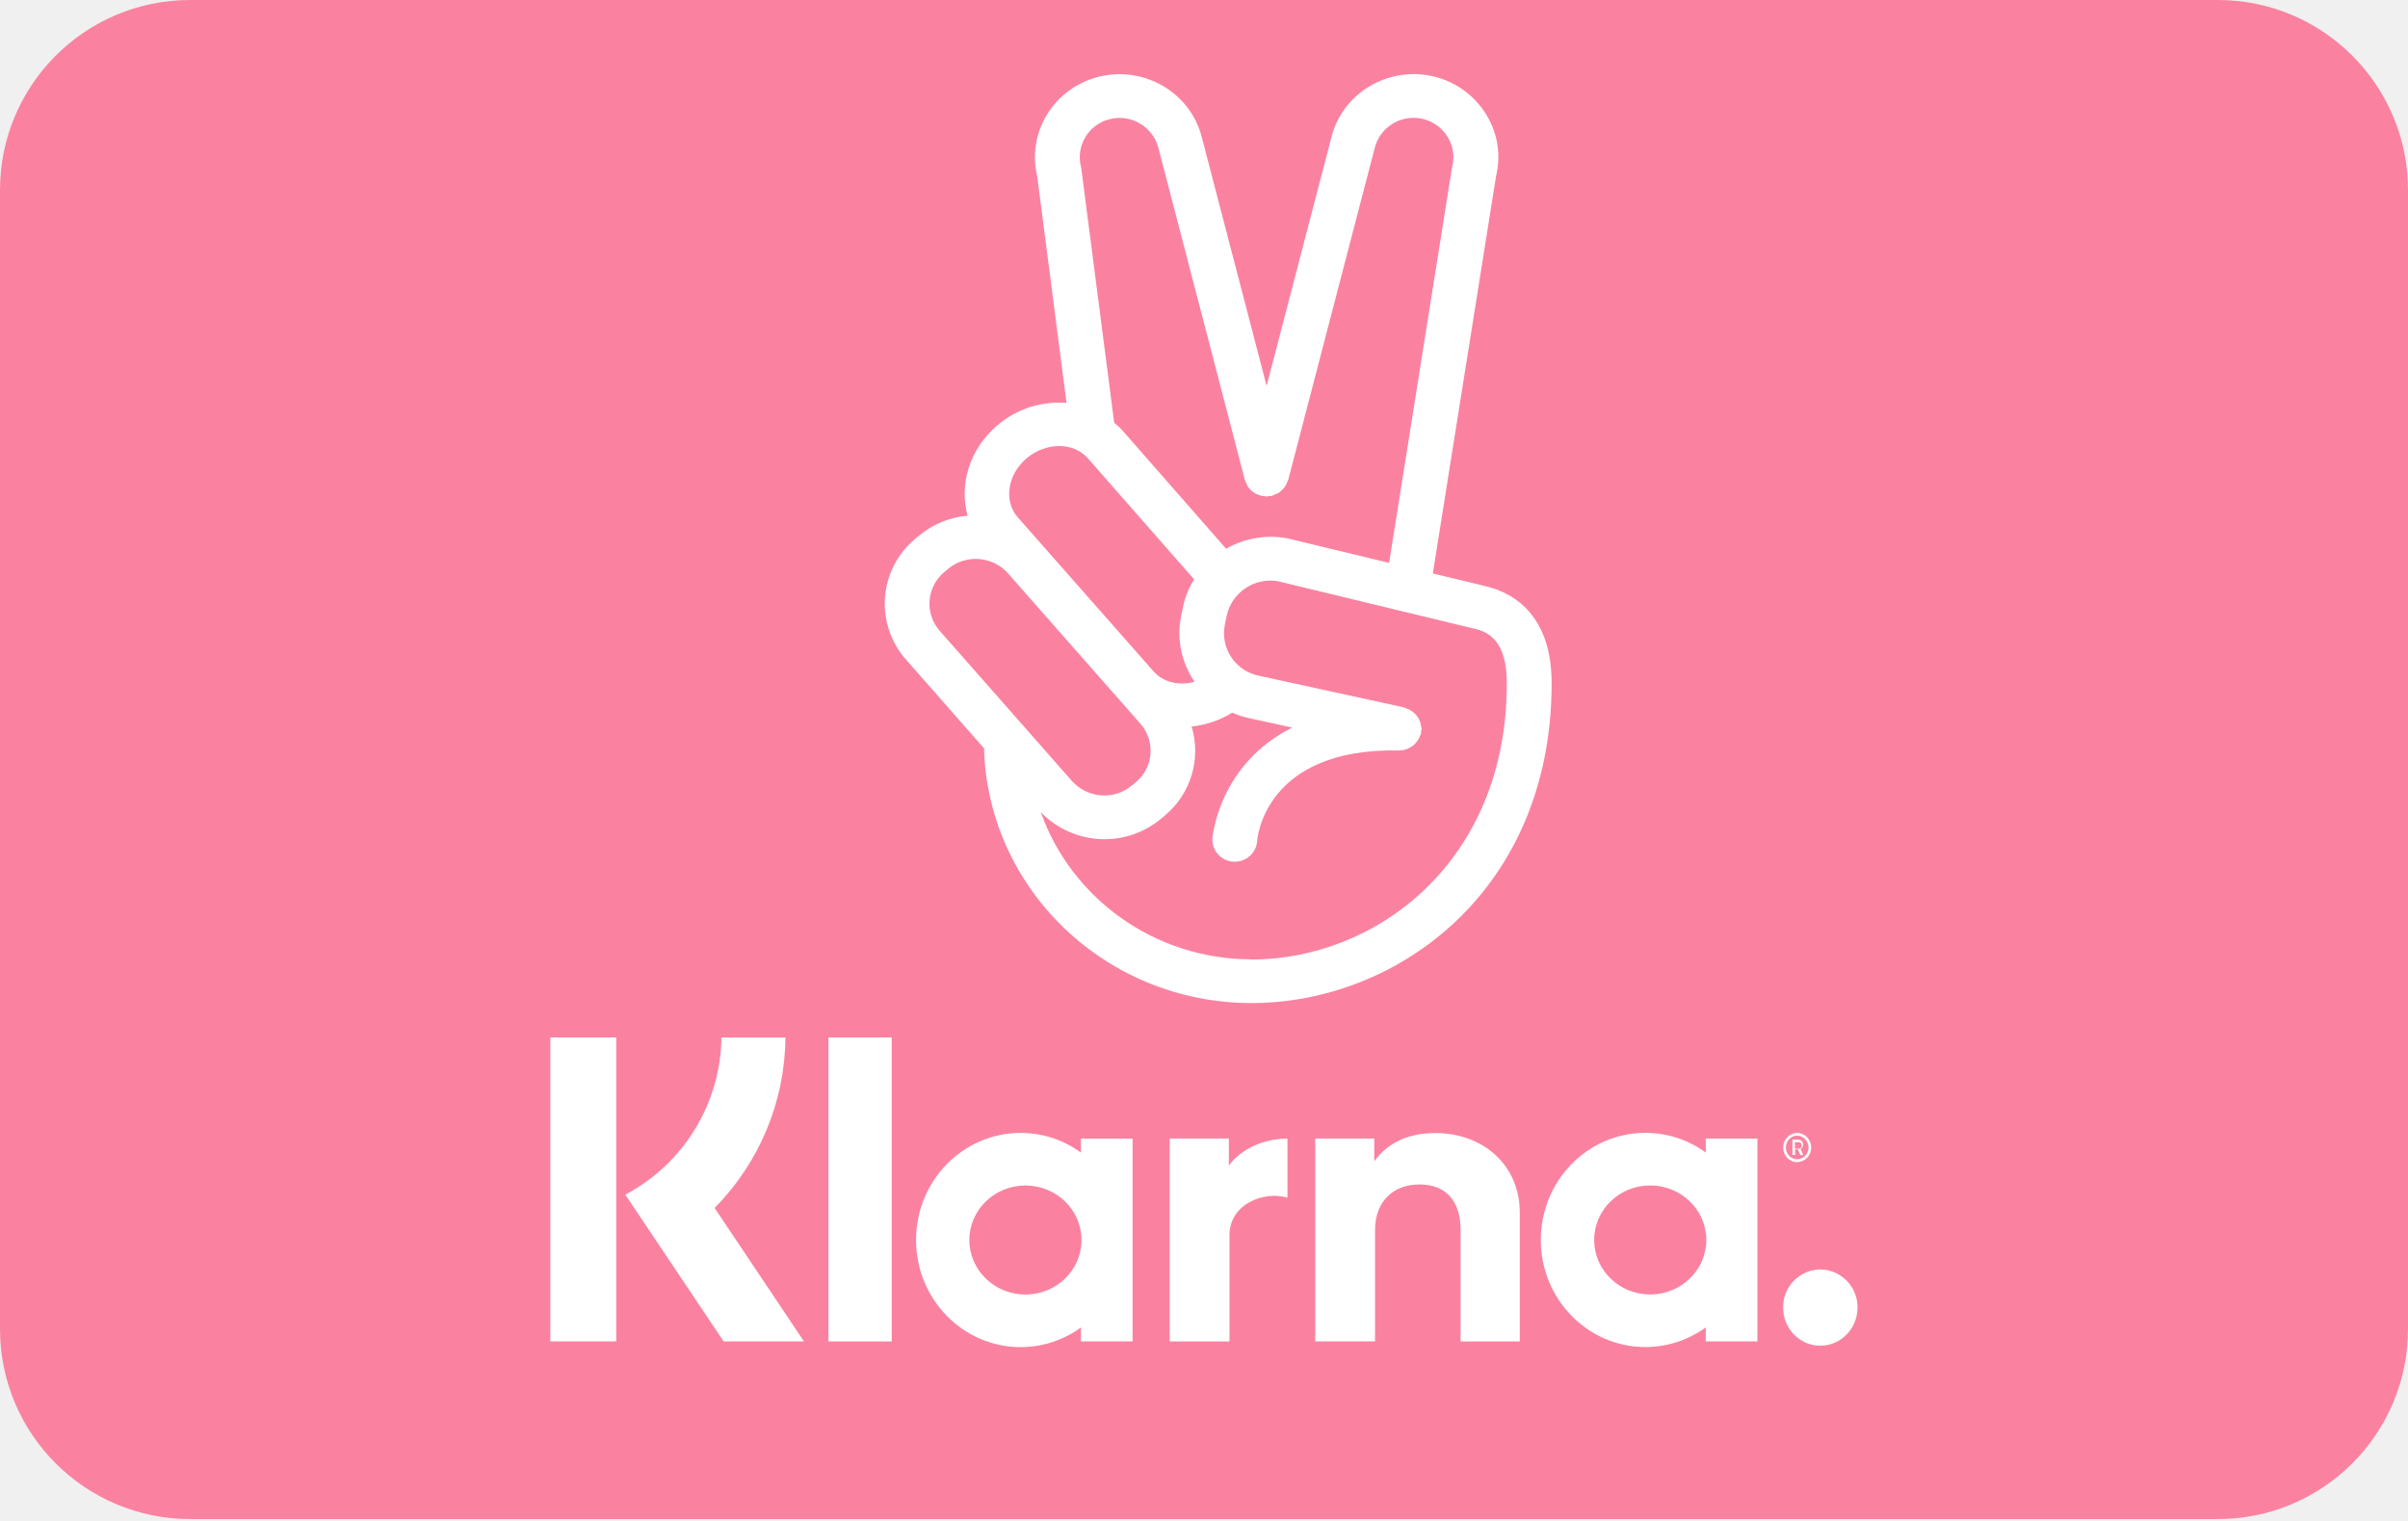
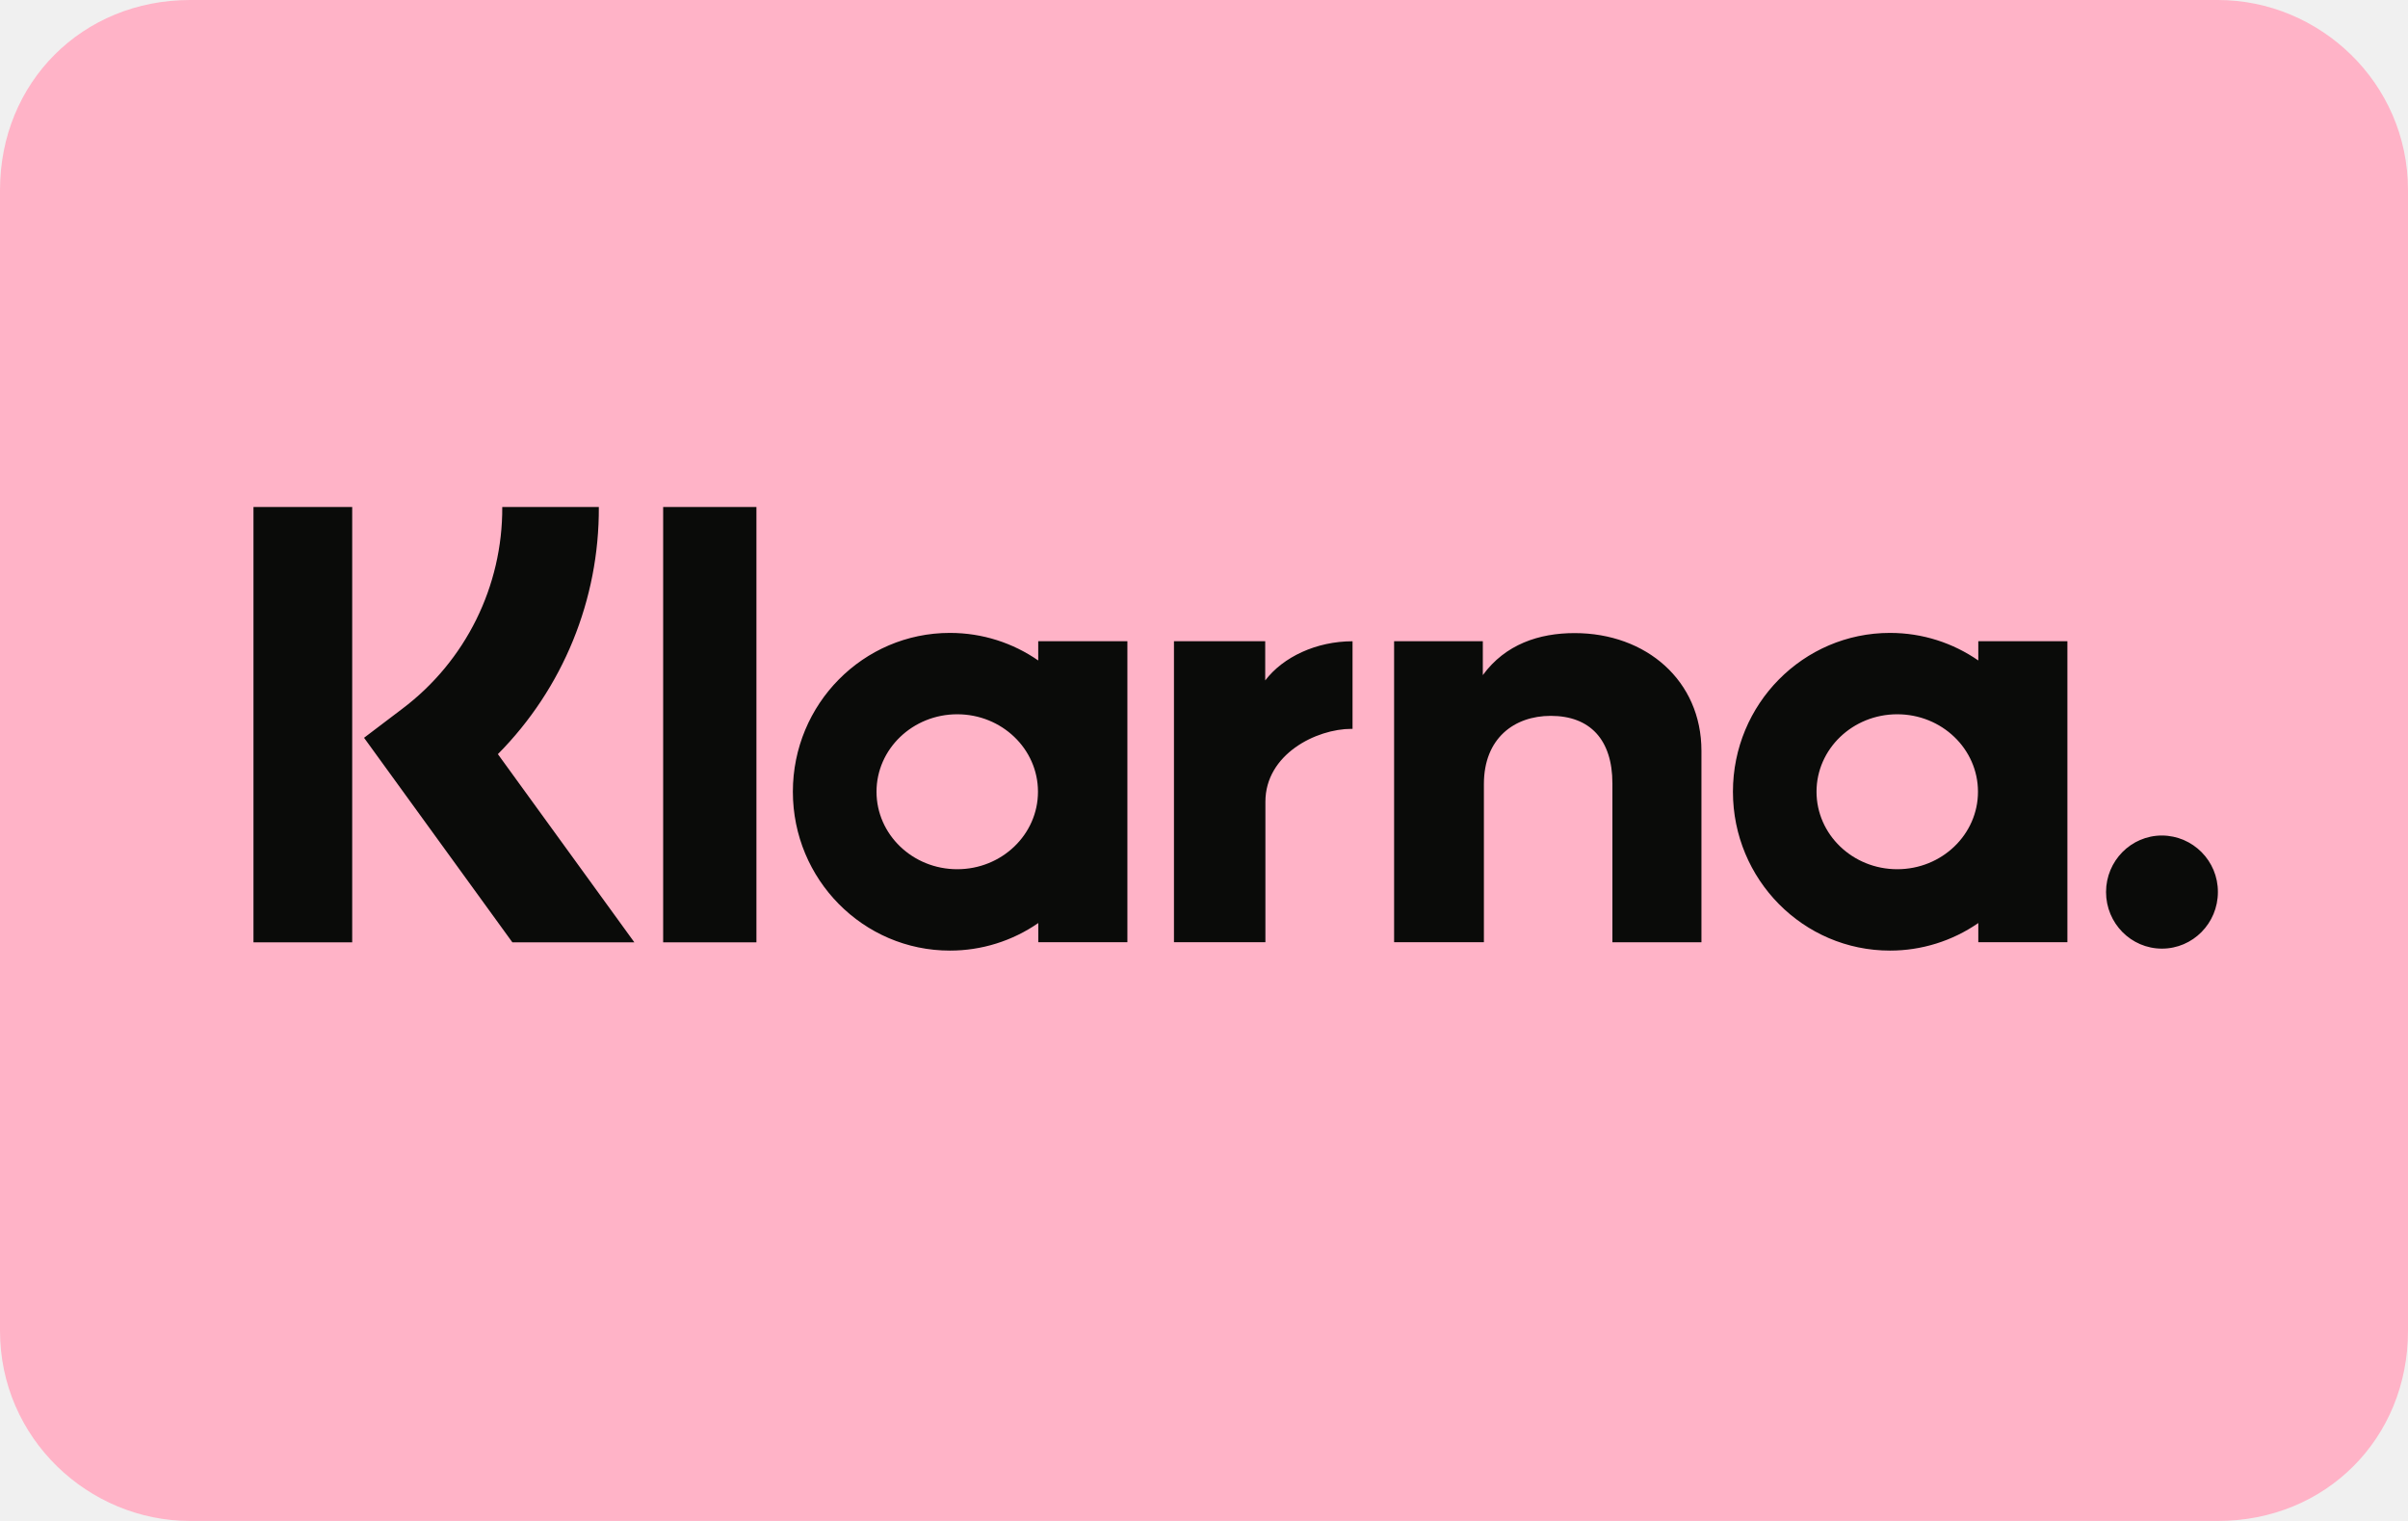
- <svg xmlns="http://www.w3.org/2000/svg" viewBox="0 0 38 24" width="38" height="24" role="img" aria-labelledby="pi-klarna-pay-now">
-   <g fill="none" fill-rule="evenodd">
-     <path d="M3 0h32a3 3 0 0 1 3 3v17.97a3 3 0 0 1-3 3H3a3 3 0 0 1-3-3V3a3 3 0 0 1 3-3z" fill="#FA82A0" />
-     <path d="M19.75 15.138c-1.54 0-2.85-.974-3.326-2.324a1.395 1.395 0 0 0 1.901.103l.06-.05a1.33 1.33 0 0 0 .42-1.403c.22-.023.44-.094.64-.218.093.04.19.073.294.092l.653.143c-1.167.585-1.258 1.738-1.26 1.753a.35.35 0 0 0 .332.363h.022a.35.35 0 0 0 .352-.322c.004-.06.13-1.474 2.236-1.433h.006a.336.336 0 0 0 .126-.024c.01-.003.018-.01.028-.014a.445.445 0 0 0 .08-.05l.03-.034a.4.4 0 0 0 .045-.063c.01-.016.015-.032.02-.048.006-.013.013-.023.017-.036.002-.01 0-.022 0-.034.002-.012.008-.022.008-.035 0-.01-.006-.02-.006-.032a.373.373 0 0 0-.014-.068c-.007-.02-.014-.04-.024-.06a.294.294 0 0 0-.037-.055.337.337 0 0 0-.166-.113c-.01-.003-.02-.01-.032-.014l-2.274-.496a.685.685 0 0 1-.553-.803l.03-.147a.707.707 0 0 1 .806-.545l3.07.742c.253.05.545.192.545.87 0 2.83-2.076 4.358-4.03 4.358zm-4.85-6.11l.06-.05a.684.684 0 0 1 .948.07l2.087 2.37c.242.273.21.69-.07.925l-.06.05a.684.684 0 0 1-.948-.068l-2.087-2.37a.647.647 0 0 1 .07-.926zm1.303-1.798c.305-.256.737-.256.963 0l1.678 1.912a1.34 1.34 0 0 0-.176.438l-.03.146c-.074.372.013.74.213 1.032-.24.065-.492.012-.647-.164L16.06 8.162c-.225-.257-.162-.675.143-.932zm.863-4.56l-.008-.04a.618.618 0 0 1 .456-.75.634.634 0 0 1 .765.448l1.366 5.246c.006.022.018.04.027.06.006.013.01.026.017.038.023.035.05.067.084.09.003.004.006.004.01.006.03.023.067.04.106.05l.01.006c.01.002.02 0 .03 0 .02.005.038.01.058.01.012 0 .025-.003.037-.004.01 0 .02-.002.028-.003.008-.002.015 0 .022-.003.016-.004.027-.014.042-.02.023-.01.046-.017.067-.03.02-.014.034-.03.05-.044.015-.016.03-.03.044-.05a.274.274 0 0 0 .032-.064c.006-.014.016-.026.02-.042l1.367-5.246a.632.632 0 0 1 1.151-.164c.086.142.11.307.07.466l-.006.03-.99 6.222-1.604-.387a1.42 1.42 0 0 0-.968.164l-1.648-1.88c-.036-.04-.078-.072-.118-.107l-.518-4.003zm6.322 6.566l-.777-.187.998-6.27c.08-.33.026-.676-.154-.97a1.336 1.336 0 0 0-.82-.6c-.715-.175-1.442.25-1.622.948L19.988 6.09l-1.024-3.93c-.18-.7-.908-1.125-1.622-.95-.707.176-1.14.875-.975 1.566l.464 3.582c-.373-.03-.77.08-1.088.35-.444.373-.61.94-.473 1.43a1.369 1.369 0 0 0-.77.317l-.06.05a1.329 1.329 0 0 0-.145 1.9l1.234 1.403c.06 2.226 1.927 4.02 4.22 4.02 2.296 0 4.737-1.77 4.737-5.047 0-1.16-.7-1.467-1.1-1.544zM13.074 21.168h.998V16.37h-.998v4.798zm6.318-2.773v-.43h-.933v3.203h.943V19.49c0-.487.536-.7.905-.593h.01v-.93c-.386 0-.74.17-.926.428zm-3.21 2.032c-.488 0-.885-.385-.885-.86s.397-.86.885-.86c.49 0 .885.385.885.86s-.396.86-.885.86zm.876-2.24a1.617 1.617 0 0 0-.952-.31c-.91 0-1.65.757-1.65 1.69 0 .933.74 1.69 1.65 1.69.355 0 .683-.115.952-.31v.22h.815v-3.2h-.815v.22zm5.594-.308c-.374 0-.728.118-.965.446v-.36h-.932v3.202h.944v-1.752c0-.487.318-.725.7-.725.413 0 .65.253.65.72v1.758h.934v-2.036c0-.746-.578-1.253-1.332-1.253zm6.075 2.152a.595.595 0 0 0-.588.602c0 .333.262.602.587.602.324 0 .587-.27.587-.602a.595.595 0 0 0-.587-.602zm-2.685.395c-.49 0-.885-.385-.885-.86s.396-.86.885-.86c.488 0 .885.385.885.86s-.397.86-.885.86zm.876-2.24a1.62 1.62 0 0 0-.953-.31c-.91 0-1.65.757-1.65 1.69 0 .933.74 1.69 1.65 1.69.355 0 .684-.115.953-.31v.22h.815v-3.2h-.815v.22zm1.407-.163h.055c.035 0 .05.02.05.05 0 .03-.01.054-.05.054h-.055v-.104zm0 .113h.046l.04.09h.045l-.042-.097c.027-.013.04-.037.04-.07 0-.045-.033-.076-.082-.076h-.086v.242h.042v-.09zm-19.64 3.03h1.04V16.37h-1.04v4.798zm3.71-4.795h-1.01a2.847 2.847 0 0 1-1.517 2.48l1.552 2.316h1.267l-1.41-2.106a3.869 3.869 0 0 0 1.118-2.69zm15.965 1.55c.1 0 .18.085.18.187s-.08.185-.18.185c-.098 0-.178-.083-.178-.186s.08-.187.178-.187zm0 .417a.227.227 0 0 0 .222-.23c0-.128-.1-.23-.222-.23s-.22.102-.22.23c0 .126.098.23.22.23z" fill="#FFF" />
+ <svg xmlns="http://www.w3.org/2000/svg" role="img" width="38" height="24" viewBox="0 0 38 24" aria-labelledby="pi-klarna-pay-now">
+   <g stroke="none" stroke-width="1" fill="none" fill-rule="evenodd">
+     <path d="M35 0H3C1.3 0 0 1.3 0 3v18c0 1.7 1.4 3 3 3h32c1.7 0 3-1.3 3-3V3c0-1.7-1.4-3-3-3z" fill="#FFB3C7" />
+     <path d="M35 1c1.1 0 2 .9 2 2v18c0 1.1-.9 2-2 2H3c-1.1 0-2-.9-2-2V3c0-1.1.9-2 2-2h32" fill="#FFB3C7" />
+     <path d="M34.117 13.184c-.487 0-.882.4-.882.892 0 .493.395.893.882.893.488 0 .883-.4.883-.893a.888.888 0 00-.883-.892zm-2.903-.69c0-.676-.57-1.223-1.274-1.223-.704 0-1.274.547-1.274 1.222 0 .675.57 1.223 1.274 1.223.704 0 1.274-.548 1.274-1.223zm.005-2.376h1.406v4.75h-1.406v-.303a2.446 2.446 0 01-1.394.435c-1.369 0-2.478-1.122-2.478-2.507 0-1.384 1.11-2.506 2.478-2.506.517 0 .996.16 1.394.435v-.304zm-11.253.619v-.619h-1.44v4.75h1.443v-2.217c0-.749.802-1.15 1.359-1.15h.016v-1.382c-.57 0-1.096.247-1.378.618zm-3.586 1.756c0-.675-.57-1.222-1.274-1.222-.703 0-1.274.547-1.274 1.222 0 .675.57 1.223 1.274 1.223.704 0 1.274-.548 1.274-1.223zm.005-2.375h1.406v4.75h-1.406v-.303A2.446 2.446 0 0114.99 15c-1.368 0-2.478-1.122-2.478-2.507 0-1.384 1.11-2.506 2.478-2.506.517 0 .997.16 1.394.435v-.304zm8.463-.128c-.561 0-1.093.177-1.448.663v-.535H22v4.75h1.417v-2.496c0-.722.479-1.076 1.055-1.076.618 0 .973.374.973 1.066v2.507h1.405v-3.021c0-1.106-.87-1.858-2.002-1.858zM10.465 14.87h1.472V8h-1.472v6.868zM4 14.87h1.558V8H4v6.87zM9.45 8a5.497 5.497 0 01-1.593 3.9l2.154 2.97H8.086l-2.341-3.228.604-.458A3.96 3.96 0 007.926 8H9.45z" fill="#0A0B09" fill-rule="nonzero" />
  </g>
</svg>
